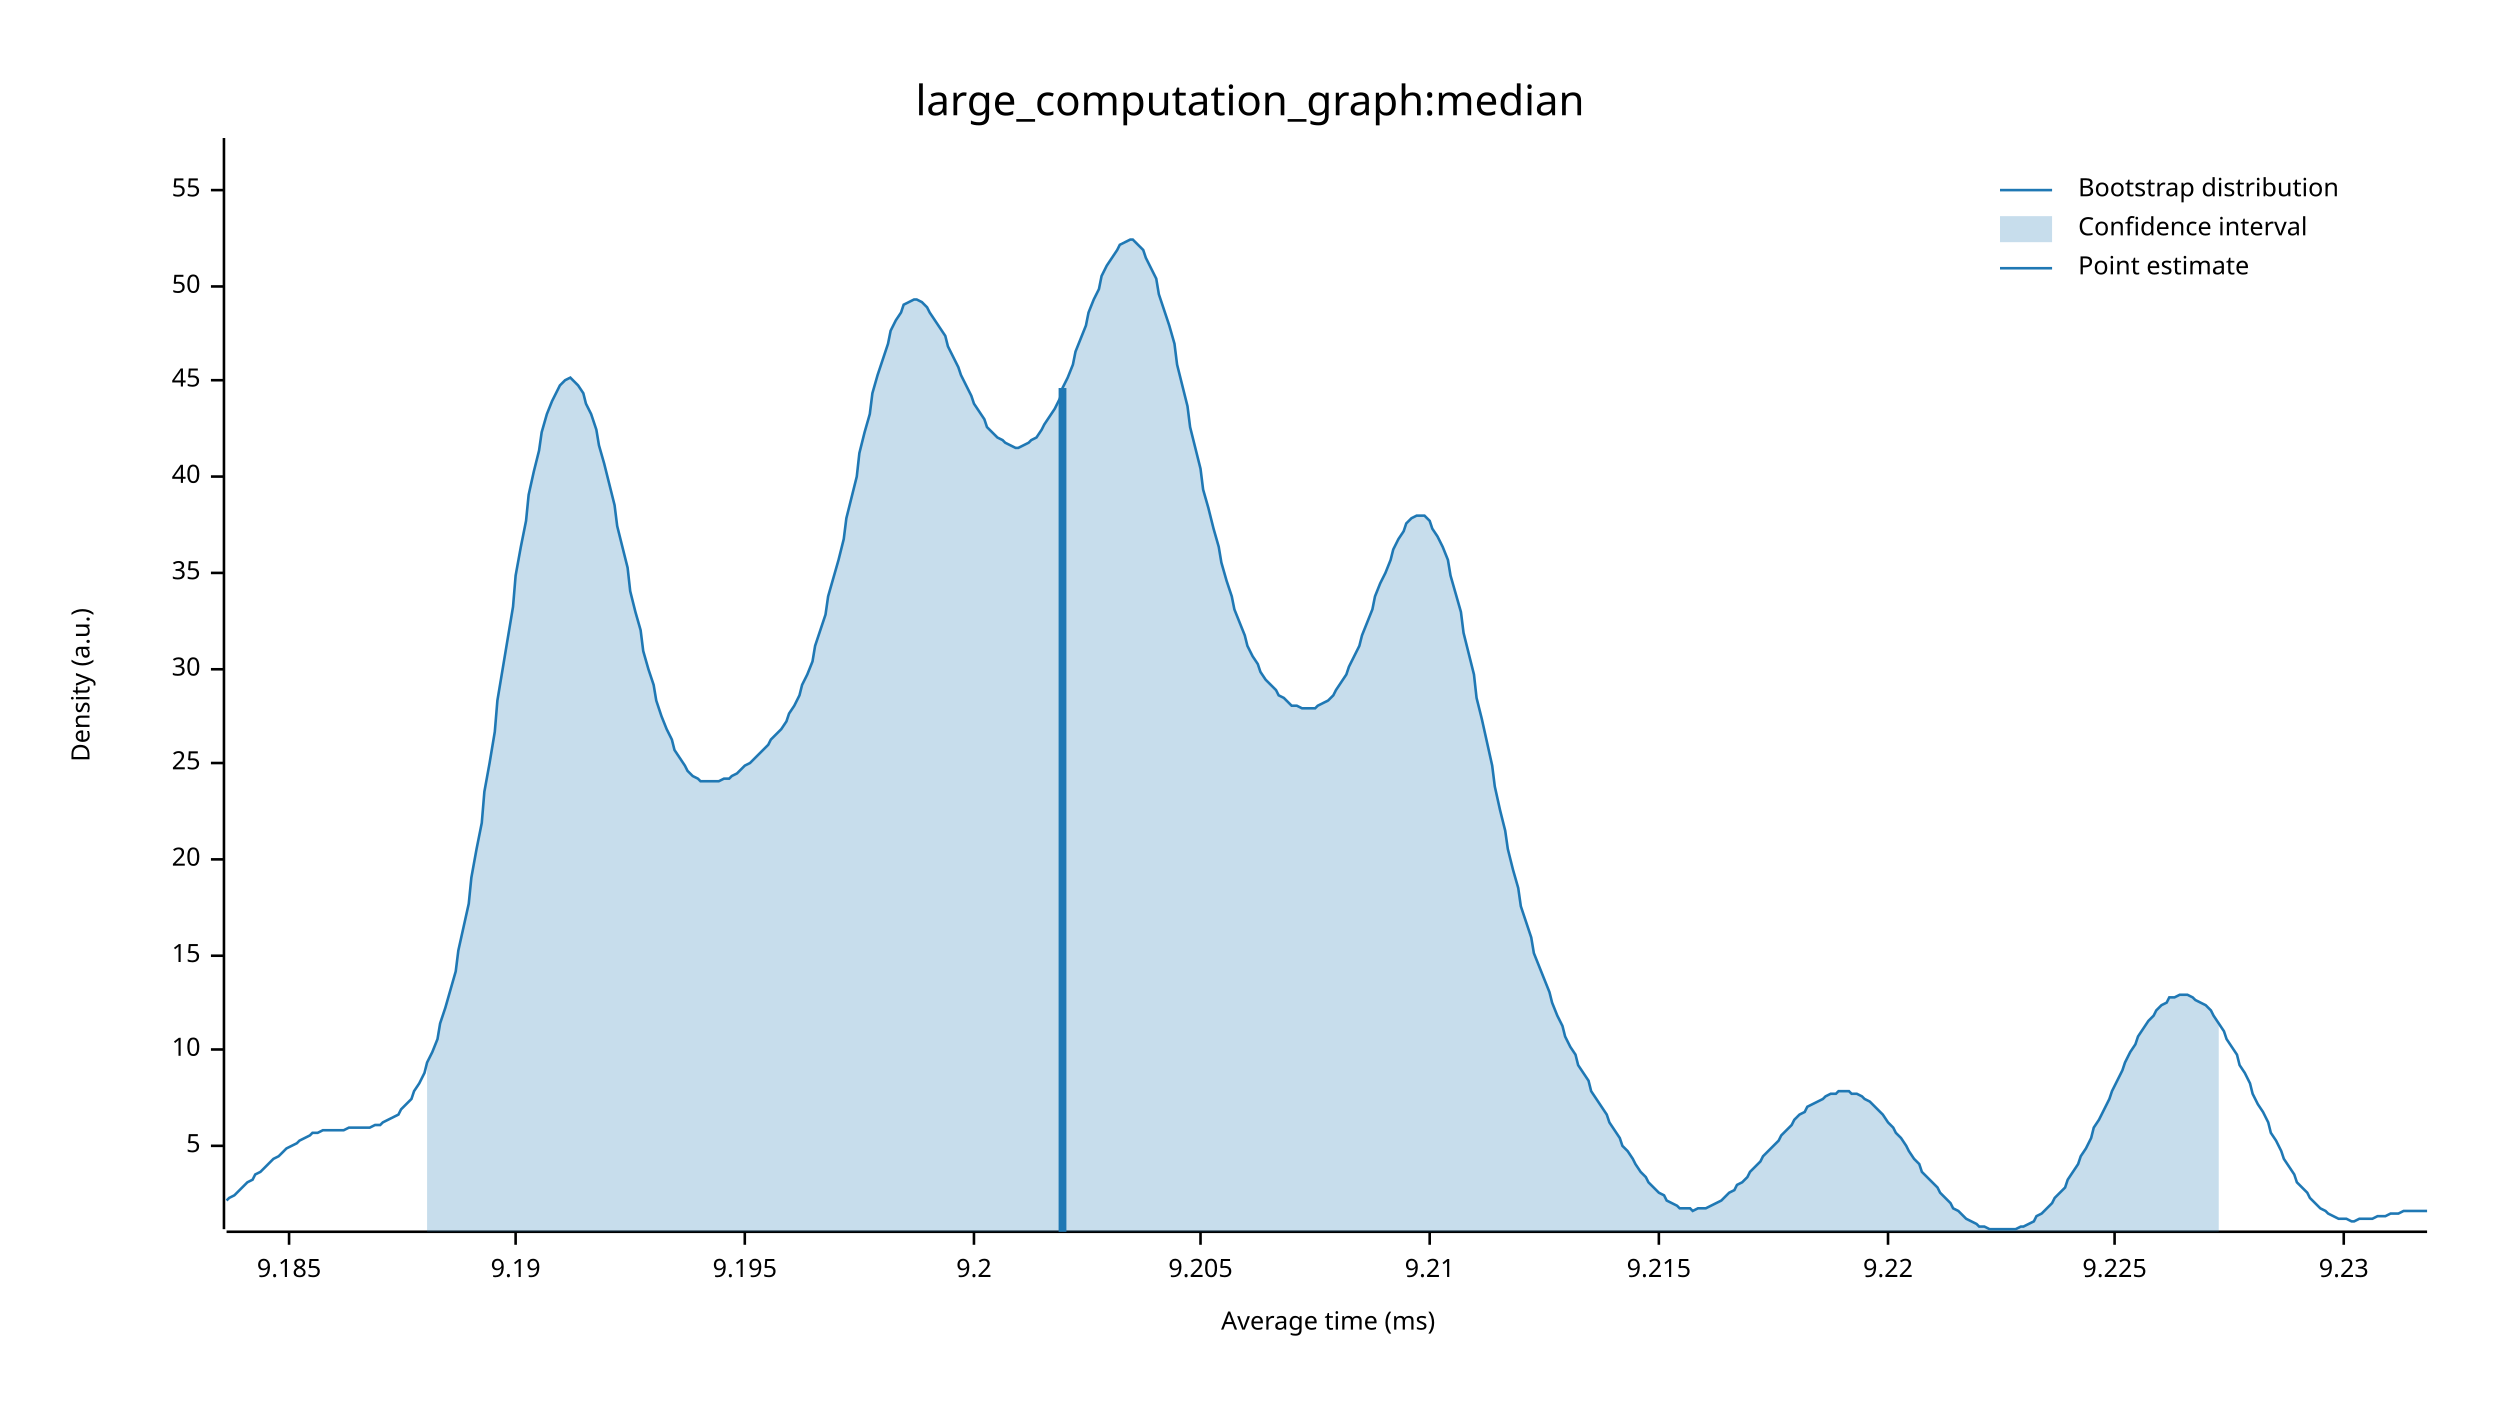
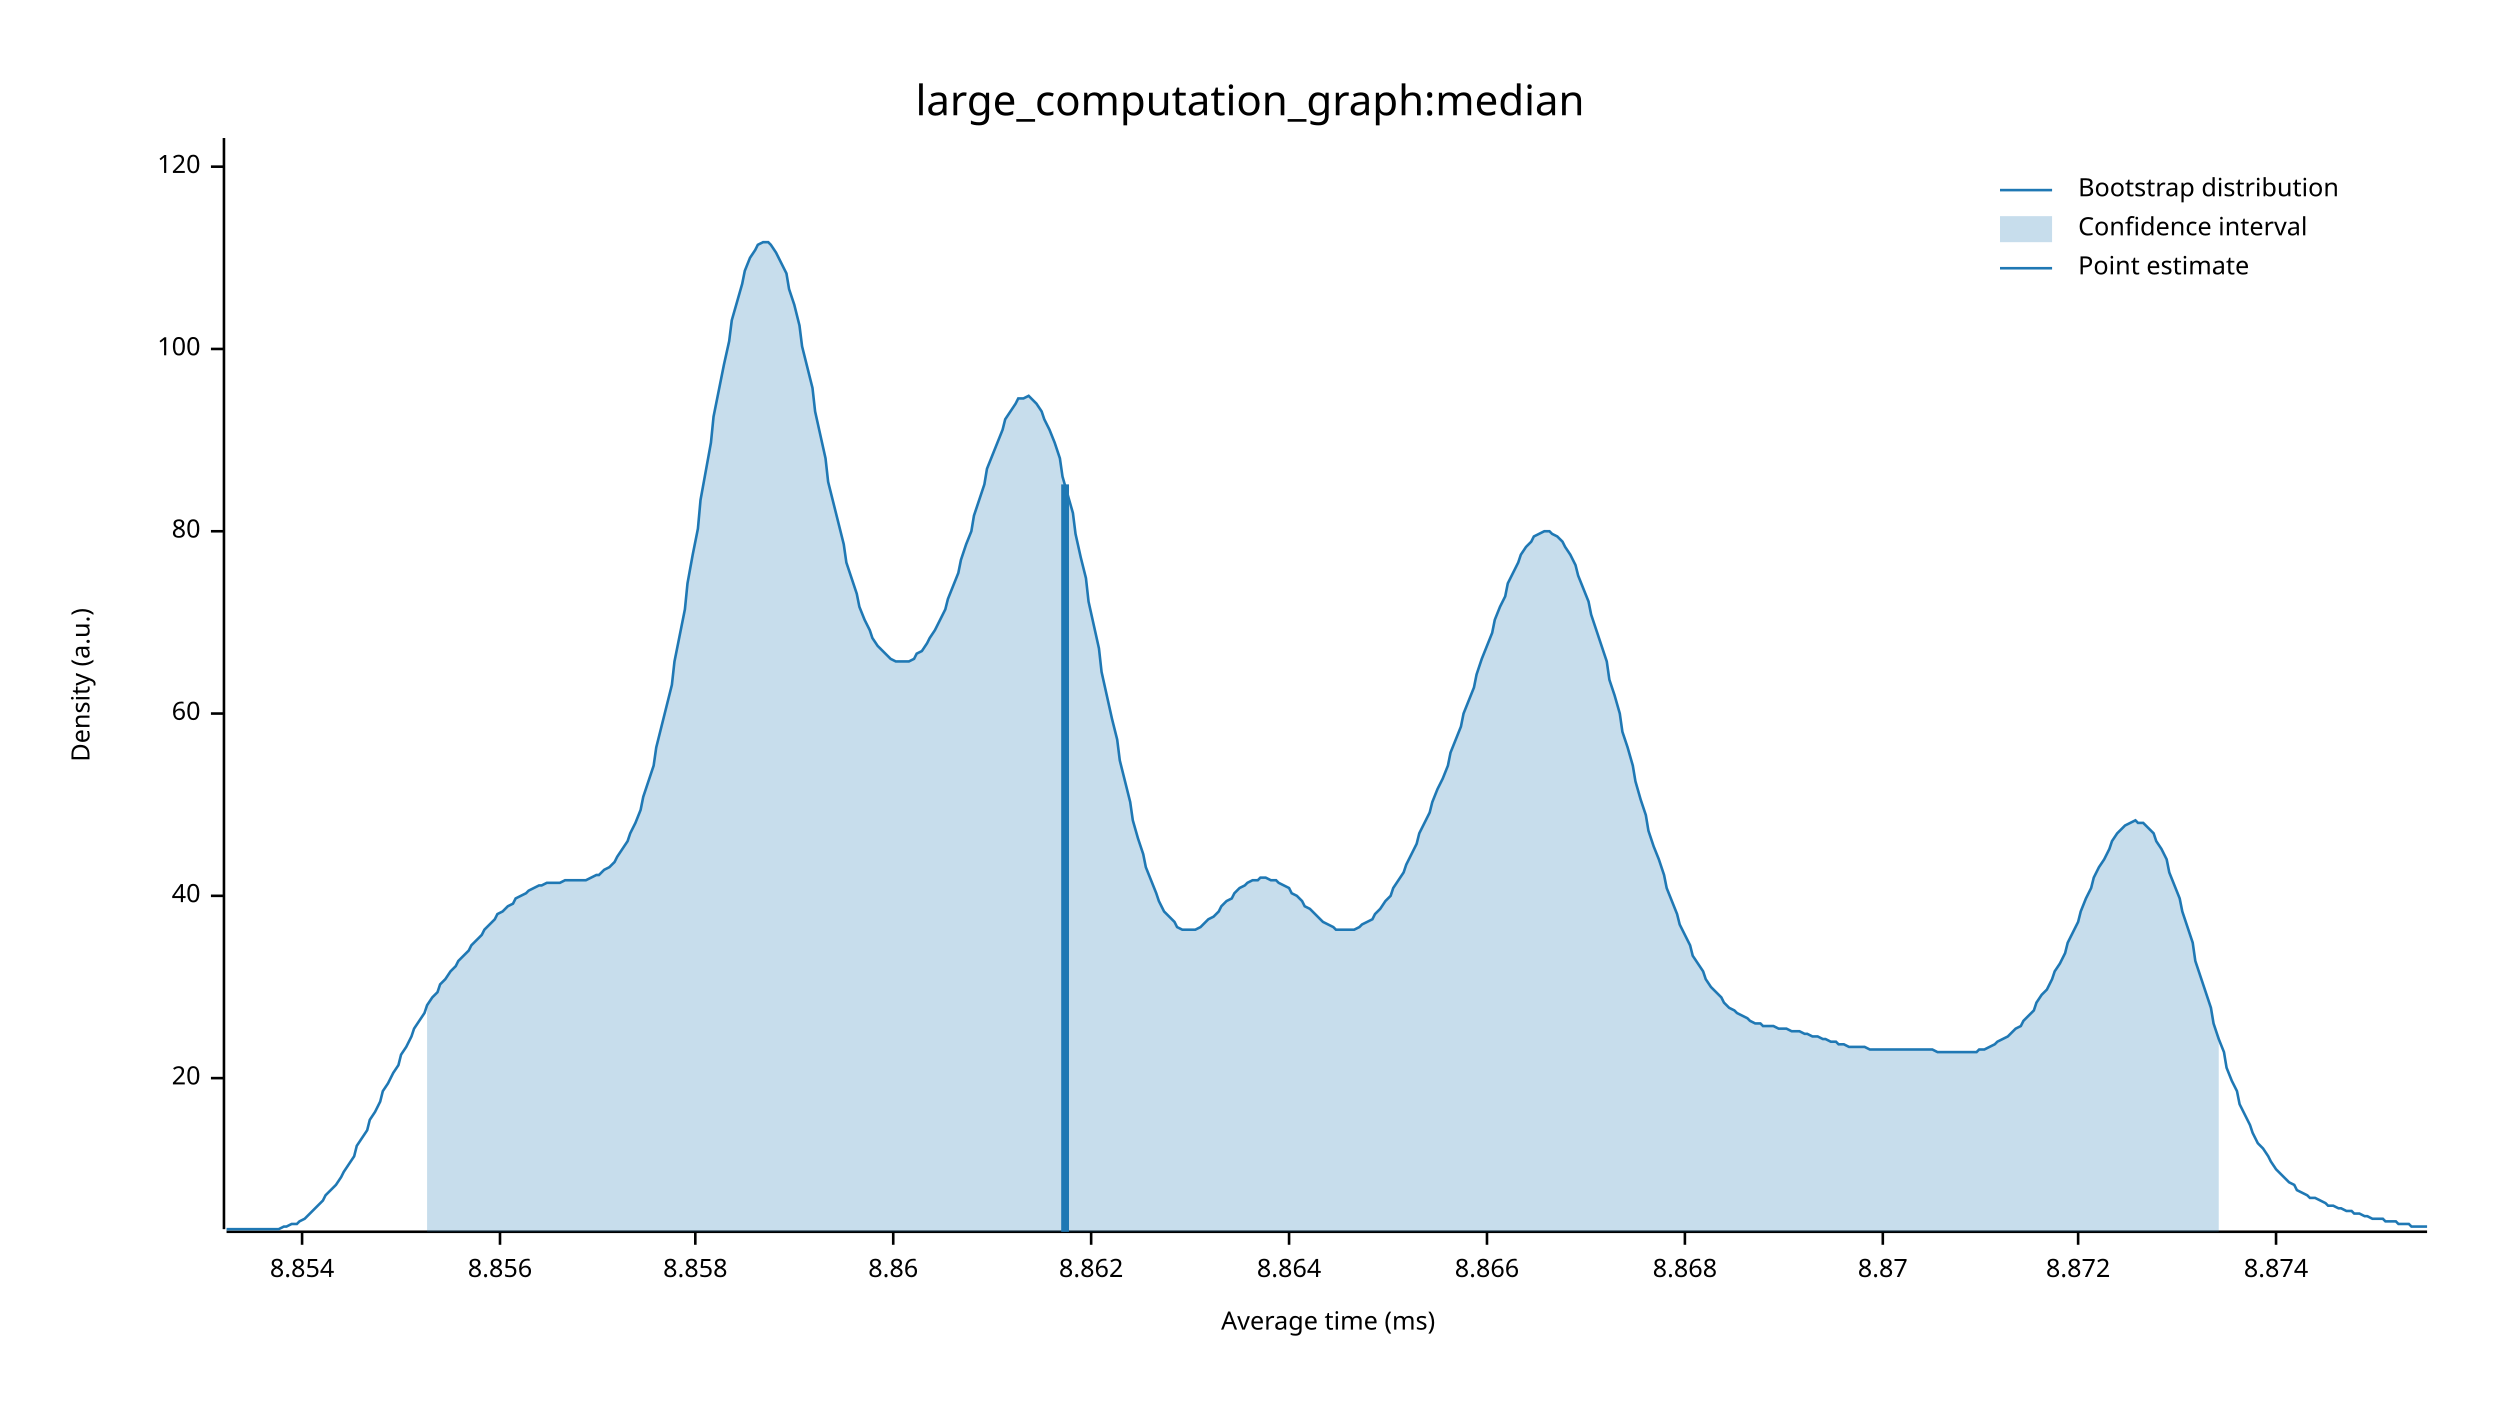
<svg xmlns="http://www.w3.org/2000/svg" width="960" height="540" viewBox="0 0 960 540">
  <text x="480" y="32" dy="0.76em" text-anchor="middle" font-family="sans-serif" font-size="16.129" opacity="1" fill="#000000">
large_computation_graph:median
</text>
  <text x="27" y="263" dy="0.76em" text-anchor="middle" font-family="sans-serif" font-size="9.677" opacity="1" fill="#000000" transform="rotate(270, 27, 263)">
Density (a.u.)
</text>
  <text x="510" y="513" dy="-0.5ex" text-anchor="middle" font-family="sans-serif" font-size="9.677" opacity="1" fill="#000000">
Average time (ms)
</text>
  <polyline fill="none" opacity="1" stroke="#000000" stroke-width="1" points="86,53 86,472 " />
-   <text x="77" y="440" dy="0.5ex" text-anchor="end" font-family="sans-serif" font-size="9.677" opacity="1" fill="#000000">
- 5
- </text>
-   <polyline fill="none" opacity="1" stroke="#000000" stroke-width="1" points="81,440 86,440 " />
-   <text x="77" y="403" dy="0.5ex" text-anchor="end" font-family="sans-serif" font-size="9.677" opacity="1" fill="#000000">
- 10
- </text>
-   <polyline fill="none" opacity="1" stroke="#000000" stroke-width="1" points="81,403 86,403 " />
-   <text x="77" y="367" dy="0.5ex" text-anchor="end" font-family="sans-serif" font-size="9.677" opacity="1" fill="#000000">
- 15
- </text>
-   <polyline fill="none" opacity="1" stroke="#000000" stroke-width="1" points="81,367 86,367 " />
-   <text x="77" y="330" dy="0.5ex" text-anchor="end" font-family="sans-serif" font-size="9.677" opacity="1" fill="#000000">
+   <text x="77" y="414" dy="0.5ex" text-anchor="end" font-family="sans-serif" font-size="9.677" opacity="1" fill="#000000">
20
</text>
-   <polyline fill="none" opacity="1" stroke="#000000" stroke-width="1" points="81,330 86,330 " />
-   <text x="77" y="293" dy="0.5ex" text-anchor="end" font-family="sans-serif" font-size="9.677" opacity="1" fill="#000000">
- 25
- </text>
-   <polyline fill="none" opacity="1" stroke="#000000" stroke-width="1" points="81,293 86,293 " />
-   <text x="77" y="257" dy="0.5ex" text-anchor="end" font-family="sans-serif" font-size="9.677" opacity="1" fill="#000000">
- 30
- </text>
-   <polyline fill="none" opacity="1" stroke="#000000" stroke-width="1" points="81,257 86,257 " />
-   <text x="77" y="220" dy="0.5ex" text-anchor="end" font-family="sans-serif" font-size="9.677" opacity="1" fill="#000000">
- 35
- </text>
-   <polyline fill="none" opacity="1" stroke="#000000" stroke-width="1" points="81,220 86,220 " />
-   <text x="77" y="183" dy="0.5ex" text-anchor="end" font-family="sans-serif" font-size="9.677" opacity="1" fill="#000000">
+   <polyline fill="none" opacity="1" stroke="#000000" stroke-width="1" points="81,414 86,414 " />
+   <text x="77" y="344" dy="0.5ex" text-anchor="end" font-family="sans-serif" font-size="9.677" opacity="1" fill="#000000">
40
</text>
-   <polyline fill="none" opacity="1" stroke="#000000" stroke-width="1" points="81,183 86,183 " />
-   <text x="77" y="146" dy="0.5ex" text-anchor="end" font-family="sans-serif" font-size="9.677" opacity="1" fill="#000000">
- 45
+   <polyline fill="none" opacity="1" stroke="#000000" stroke-width="1" points="81,344 86,344 " />
+   <text x="77" y="274" dy="0.5ex" text-anchor="end" font-family="sans-serif" font-size="9.677" opacity="1" fill="#000000">
+ 60
</text>
-   <polyline fill="none" opacity="1" stroke="#000000" stroke-width="1" points="81,146 86,146 " />
-   <text x="77" y="110" dy="0.5ex" text-anchor="end" font-family="sans-serif" font-size="9.677" opacity="1" fill="#000000">
- 50
+   <polyline fill="none" opacity="1" stroke="#000000" stroke-width="1" points="81,274 86,274 " />
+   <text x="77" y="204" dy="0.5ex" text-anchor="end" font-family="sans-serif" font-size="9.677" opacity="1" fill="#000000">
+ 80
</text>
-   <polyline fill="none" opacity="1" stroke="#000000" stroke-width="1" points="81,110 86,110 " />
-   <text x="77" y="73" dy="0.5ex" text-anchor="end" font-family="sans-serif" font-size="9.677" opacity="1" fill="#000000">
- 55
+   <polyline fill="none" opacity="1" stroke="#000000" stroke-width="1" points="81,204 86,204 " />
+   <text x="77" y="134" dy="0.5ex" text-anchor="end" font-family="sans-serif" font-size="9.677" opacity="1" fill="#000000">
+ 100
</text>
-   <polyline fill="none" opacity="1" stroke="#000000" stroke-width="1" points="81,73 86,73 " />
+   <polyline fill="none" opacity="1" stroke="#000000" stroke-width="1" points="81,134 86,134 " />
+   <text x="77" y="64" dy="0.5ex" text-anchor="end" font-family="sans-serif" font-size="9.677" opacity="1" fill="#000000">
+ 120
+ </text>
+   <polyline fill="none" opacity="1" stroke="#000000" stroke-width="1" points="81,64 86,64 " />
  <polyline fill="none" opacity="1" stroke="#000000" stroke-width="1" points="87,473 932,473 " />
-   <text x="111" y="483" dy="0.76em" text-anchor="middle" font-family="sans-serif" font-size="9.677" opacity="1" fill="#000000">
- 9.185
+   <text x="116" y="483" dy="0.76em" text-anchor="middle" font-family="sans-serif" font-size="9.677" opacity="1" fill="#000000">
+ 8.854
</text>
-   <polyline fill="none" opacity="1" stroke="#000000" stroke-width="1" points="111,473 111,478 " />
-   <text x="198" y="483" dy="0.76em" text-anchor="middle" font-family="sans-serif" font-size="9.677" opacity="1" fill="#000000">
- 9.19
+   <polyline fill="none" opacity="1" stroke="#000000" stroke-width="1" points="116,473 116,478 " />
+   <text x="192" y="483" dy="0.76em" text-anchor="middle" font-family="sans-serif" font-size="9.677" opacity="1" fill="#000000">
+ 8.856
</text>
-   <polyline fill="none" opacity="1" stroke="#000000" stroke-width="1" points="198,473 198,478 " />
-   <text x="286" y="483" dy="0.76em" text-anchor="middle" font-family="sans-serif" font-size="9.677" opacity="1" fill="#000000">
- 9.195
+   <polyline fill="none" opacity="1" stroke="#000000" stroke-width="1" points="192,473 192,478 " />
+   <text x="267" y="483" dy="0.76em" text-anchor="middle" font-family="sans-serif" font-size="9.677" opacity="1" fill="#000000">
+ 8.858
</text>
-   <polyline fill="none" opacity="1" stroke="#000000" stroke-width="1" points="286,473 286,478 " />
-   <text x="374" y="483" dy="0.76em" text-anchor="middle" font-family="sans-serif" font-size="9.677" opacity="1" fill="#000000">
- 9.2
+   <polyline fill="none" opacity="1" stroke="#000000" stroke-width="1" points="267,473 267,478 " />
+   <text x="343" y="483" dy="0.76em" text-anchor="middle" font-family="sans-serif" font-size="9.677" opacity="1" fill="#000000">
+ 8.86
</text>
-   <polyline fill="none" opacity="1" stroke="#000000" stroke-width="1" points="374,473 374,478 " />
-   <text x="461" y="483" dy="0.76em" text-anchor="middle" font-family="sans-serif" font-size="9.677" opacity="1" fill="#000000">
- 9.205
+   <polyline fill="none" opacity="1" stroke="#000000" stroke-width="1" points="343,473 343,478 " />
+   <text x="419" y="483" dy="0.76em" text-anchor="middle" font-family="sans-serif" font-size="9.677" opacity="1" fill="#000000">
+ 8.862
</text>
-   <polyline fill="none" opacity="1" stroke="#000000" stroke-width="1" points="461,473 461,478 " />
-   <text x="549" y="483" dy="0.76em" text-anchor="middle" font-family="sans-serif" font-size="9.677" opacity="1" fill="#000000">
- 9.21
+   <polyline fill="none" opacity="1" stroke="#000000" stroke-width="1" points="419,473 419,478 " />
+   <text x="495" y="483" dy="0.76em" text-anchor="middle" font-family="sans-serif" font-size="9.677" opacity="1" fill="#000000">
+ 8.864
</text>
-   <polyline fill="none" opacity="1" stroke="#000000" stroke-width="1" points="549,473 549,478 " />
-   <text x="637" y="483" dy="0.76em" text-anchor="middle" font-family="sans-serif" font-size="9.677" opacity="1" fill="#000000">
- 9.215
+   <polyline fill="none" opacity="1" stroke="#000000" stroke-width="1" points="495,473 495,478 " />
+   <text x="571" y="483" dy="0.76em" text-anchor="middle" font-family="sans-serif" font-size="9.677" opacity="1" fill="#000000">
+ 8.866
</text>
-   <polyline fill="none" opacity="1" stroke="#000000" stroke-width="1" points="637,473 637,478 " />
-   <text x="725" y="483" dy="0.76em" text-anchor="middle" font-family="sans-serif" font-size="9.677" opacity="1" fill="#000000">
- 9.22
+   <polyline fill="none" opacity="1" stroke="#000000" stroke-width="1" points="571,473 571,478 " />
+   <text x="647" y="483" dy="0.76em" text-anchor="middle" font-family="sans-serif" font-size="9.677" opacity="1" fill="#000000">
+ 8.868
</text>
-   <polyline fill="none" opacity="1" stroke="#000000" stroke-width="1" points="725,473 725,478 " />
-   <text x="812" y="483" dy="0.76em" text-anchor="middle" font-family="sans-serif" font-size="9.677" opacity="1" fill="#000000">
- 9.225
+   <polyline fill="none" opacity="1" stroke="#000000" stroke-width="1" points="647,473 647,478 " />
+   <text x="723" y="483" dy="0.76em" text-anchor="middle" font-family="sans-serif" font-size="9.677" opacity="1" fill="#000000">
+ 8.87
</text>
-   <polyline fill="none" opacity="1" stroke="#000000" stroke-width="1" points="812,473 812,478 " />
-   <text x="900" y="483" dy="0.76em" text-anchor="middle" font-family="sans-serif" font-size="9.677" opacity="1" fill="#000000">
- 9.23
+   <polyline fill="none" opacity="1" stroke="#000000" stroke-width="1" points="723,473 723,478 " />
+   <text x="798" y="483" dy="0.76em" text-anchor="middle" font-family="sans-serif" font-size="9.677" opacity="1" fill="#000000">
+ 8.872
</text>
-   <polyline fill="none" opacity="1" stroke="#000000" stroke-width="1" points="900,473 900,478 " />
-   <polyline fill="none" opacity="1" stroke="#1F78B4" stroke-width="1" points="87,461 88,460 90,459 92,457 93,456 95,454 97,453 98,451 100,450 102,448 103,447 105,445 107,444 109,442 110,441 112,440 114,439 115,438 117,437 119,436 120,435 122,435 124,434 125,434 127,434 129,434 131,434 132,434 134,433 136,433 137,433 139,433 141,433 142,433 144,432 146,432 147,431 149,430 151,429 153,428 154,426 156,424 158,422 159,419 161,416 163,412 164,408 166,404 168,399 169,393 171,387 173,380 175,373 176,365 178,356 180,347 181,337 183,326 185,316 186,304 188,293 190,281 191,269 193,257 195,245 197,233 198,221 200,210 202,200 203,190 205,181 207,173 208,166 210,159 212,154 214,150 215,148 217,146 219,145 220,146 222,148 224,151 225,155 227,159 229,165 230,171 232,178 234,186 236,194 237,202 239,210 241,218 242,227 244,235 246,242 247,250 249,257 251,263 252,269 254,275 256,280 258,284 259,288 261,291 263,294 264,296 266,298 268,299 269,300 271,300 273,300 274,300 276,300 278,299 280,299 281,298 283,297 285,295 286,294 288,293 290,291 291,290 293,288 295,286 296,284 298,282 300,280 302,277 303,274 305,271 307,267 308,263 310,259 312,254 313,248 315,242 317,236 318,229 320,222 322,215 324,207 325,199 327,191 329,183 330,174 332,166 334,159 335,151 337,144 339,138 341,132 342,127 344,123 346,120 347,117 349,116 351,115 352,115 354,116 356,118 357,120 359,123 361,126 363,129 364,133 366,137 368,141 369,144 371,148 373,152 374,155 376,158 378,161 379,164 381,166 383,168 385,169 386,170 388,171 390,172 391,172 393,171 395,170 396,169 398,168 400,165 401,163 403,160 405,157 407,153 408,149 410,145 412,140 413,135 415,130 417,125 418,120 420,115 422,111 423,106 425,102 427,99 429,96 430,94 432,93 434,92 435,92 437,94 439,96 440,99 442,103 444,107 445,113 447,119 449,125 451,132 452,140 454,148 456,156 457,164 459,172 461,180 462,188 464,195 466,203 468,210 469,216 471,223 473,229 474,234 476,239 478,244 479,248 481,252 483,255 484,258 486,261 488,263 490,265 491,267 493,268 495,270 496,271 498,271 500,272 501,272 503,272 505,272 506,271 508,270 510,269 512,267 513,265 515,262 517,259 518,256 520,252 522,248 523,244 525,239 527,234 528,229 530,224 532,220 534,215 535,211 537,207 539,204 540,201 542,199 544,198 545,198 547,198 549,200 550,203 552,206 554,210 556,215 557,221 559,228 561,235 562,243 564,251 566,259 567,268 569,276 571,285 573,294 574,302 576,311 578,319 579,326 581,334 583,341 584,348 586,354 588,360 589,366 591,371 593,376 595,381 596,385 598,390 600,394 601,398 603,402 605,405 606,409 608,412 610,415 611,419 613,422 615,425 617,428 618,431 620,434 622,437 623,440 625,442 627,445 628,447 630,450 632,452 633,454 635,456 637,458 639,459 640,461 642,462 644,463 645,464 647,464 649,464 650,465 652,464 654,464 655,464 657,463 659,462 661,461 662,460 664,458 666,457 667,455 669,454 671,452 672,450 674,448 676,446 677,444 679,442 681,440 683,438 684,436 686,434 688,432 689,430 691,428 693,427 694,425 696,424 698,423 700,422 701,421 703,420 705,420 706,419 708,419 710,419 711,420 713,420 715,421 716,422 718,423 720,425 722,427 723,428 725,431 727,433 728,435 730,437 732,440 733,442 735,445 737,447 738,450 740,452 742,454 744,456 745,458 747,460 749,462 750,464 752,465 754,467 755,468 757,469 759,470 760,471 762,471 764,472 766,472 767,472 769,472 771,472 772,472 774,472 776,471 777,471 779,470 781,469 782,467 784,466 786,464 788,462 789,460 791,458 793,456 794,453 796,450 798,447 799,444 801,441 803,437 804,433 806,430 808,426 810,422 811,419 813,415 815,411 816,408 818,404 820,401 821,398 823,395 825,392 827,390 828,388 830,386 832,385 833,383 835,383 837,382 838,382 840,382 842,383 843,384 845,385 847,386 849,388 850,390 852,393 854,396 855,399 857,402 859,405 860,409 862,412 864,416 865,420 867,424 869,427 871,431 872,435 874,438 876,442 877,445 879,448 881,451 882,454 884,456 886,458 887,460 889,462 891,464 893,465 894,466 896,467 898,468 899,468 901,468 903,469 904,469 906,468 908,468 909,468 911,468 913,467 915,467 916,467 918,466 920,466 921,466 923,465 925,465 926,465 928,465 930,465 932,465 " />
-   <polygon opacity="0.25" fill="#1F78B4" points="164,408 166,404 168,399 169,393 171,387 173,380 175,373 176,365 178,356 180,347 181,337 183,326 185,316 186,304 188,293 190,281 191,269 193,257 195,245 197,233 198,221 200,210 202,200 203,190 205,181 207,173 208,166 210,159 212,154 214,150 215,148 217,146 219,145 220,146 222,148 224,151 225,155 227,159 229,165 230,171 232,178 234,186 236,194 237,202 239,210 241,218 242,227 244,235 246,242 247,250 249,257 251,263 252,269 254,275 256,280 258,284 259,288 261,291 263,294 264,296 266,298 268,299 269,300 271,300 273,300 274,300 276,300 278,299 280,299 281,298 283,297 285,295 286,294 288,293 290,291 291,290 293,288 295,286 296,284 298,282 300,280 302,277 303,274 305,271 307,267 308,263 310,259 312,254 313,248 315,242 317,236 318,229 320,222 322,215 324,207 325,199 327,191 329,183 330,174 332,166 334,159 335,151 337,144 339,138 341,132 342,127 344,123 346,120 347,117 349,116 351,115 352,115 354,116 356,118 357,120 359,123 361,126 363,129 364,133 366,137 368,141 369,144 371,148 373,152 374,155 376,158 378,161 379,164 381,166 383,168 385,169 386,170 388,171 390,172 391,172 393,171 395,170 396,169 398,168 400,165 401,163 403,160 405,157 407,153 408,149 410,145 412,140 413,135 415,130 417,125 418,120 420,115 422,111 423,106 425,102 427,99 429,96 430,94 432,93 434,92 435,92 437,94 439,96 440,99 442,103 444,107 445,113 447,119 449,125 451,132 452,140 454,148 456,156 457,164 459,172 461,180 462,188 464,195 466,203 468,210 469,216 471,223 473,229 474,234 476,239 478,244 479,248 481,252 483,255 484,258 486,261 488,263 490,265 491,267 493,268 495,270 496,271 498,271 500,272 501,272 503,272 505,272 506,271 508,270 510,269 512,267 513,265 515,262 517,259 518,256 520,252 522,248 523,244 525,239 527,234 528,229 530,224 532,220 534,215 535,211 537,207 539,204 540,201 542,199 544,198 545,198 547,198 549,200 550,203 552,206 554,210 556,215 557,221 559,228 561,235 562,243 564,251 566,259 567,268 569,276 571,285 573,294 574,302 576,311 578,319 579,326 581,334 583,341 584,348 586,354 588,360 589,366 591,371 593,376 595,381 596,385 598,390 600,394 601,398 603,402 605,405 606,409 608,412 610,415 611,419 613,422 615,425 617,428 618,431 620,434 622,437 623,440 625,442 627,445 628,447 630,450 632,452 633,454 635,456 637,458 639,459 640,461 642,462 644,463 645,464 647,464 649,464 650,465 652,464 654,464 655,464 657,463 659,462 661,461 662,460 664,458 666,457 667,455 669,454 671,452 672,450 674,448 676,446 677,444 679,442 681,440 683,438 684,436 686,434 688,432 689,430 691,428 693,427 694,425 696,424 698,423 700,422 701,421 703,420 705,420 706,419 708,419 710,419 711,420 713,420 715,421 716,422 718,423 720,425 722,427 723,428 725,431 727,433 728,435 730,437 732,440 733,442 735,445 737,447 738,450 740,452 742,454 744,456 745,458 747,460 749,462 750,464 752,465 754,467 755,468 757,469 759,470 760,471 762,471 764,472 766,472 767,472 769,472 771,472 772,472 774,472 776,471 777,471 779,470 781,469 782,467 784,466 786,464 788,462 789,460 791,458 793,456 794,453 796,450 798,447 799,444 801,441 803,437 804,433 806,430 808,426 810,422 811,419 813,415 815,411 816,408 818,404 820,401 821,398 823,395 825,392 827,390 828,388 830,386 832,385 833,383 835,383 837,382 838,382 840,382 842,383 843,384 845,385 847,386 849,388 850,390 852,393 852,473 164,473 " />
-   <polyline fill="none" opacity="1" stroke="#1F78B4" stroke-width="3" points="408,473 408,149 " />
+   <polyline fill="none" opacity="1" stroke="#000000" stroke-width="1" points="798,473 798,478 " />
+   <text x="874" y="483" dy="0.76em" text-anchor="middle" font-family="sans-serif" font-size="9.677" opacity="1" fill="#000000">
+ 8.874
+ </text>
+   <polyline fill="none" opacity="1" stroke="#000000" stroke-width="1" points="874,473 874,478 " />
+   <polyline fill="none" opacity="1" stroke="#1F78B4" stroke-width="1" points="87,472 88,472 90,472 92,472 93,472 95,472 97,472 98,472 100,472 102,472 103,472 105,472 107,472 109,471 110,471 112,470 114,470 115,469 117,468 119,466 120,465 122,463 124,461 125,459 127,457 129,455 131,452 132,450 134,447 136,444 137,440 139,437 141,434 142,430 144,427 146,423 147,419 149,416 151,412 153,409 154,405 156,402 158,398 159,395 161,392 163,389 164,386 166,383 168,381 169,378 171,376 173,373 175,371 176,369 178,367 180,365 181,363 183,361 185,359 186,357 188,355 190,353 191,351 193,350 195,348 197,347 198,345 200,344 202,343 203,342 205,341 207,340 208,340 210,339 212,339 214,339 215,339 217,338 219,338 220,338 222,338 224,338 225,338 227,337 229,336 230,336 232,334 234,333 236,331 237,329 239,326 241,323 242,320 244,316 246,311 247,306 249,300 251,294 252,287 254,279 256,271 258,263 259,254 261,244 263,234 264,224 266,213 268,203 269,192 271,181 273,170 274,160 276,150 278,140 280,131 281,123 283,116 285,109 286,104 288,99 290,96 291,94 293,93 295,93 296,94 298,97 300,101 302,105 303,111 305,117 307,125 308,133 310,141 312,149 313,158 315,167 317,176 318,185 320,193 322,201 324,209 325,216 327,222 329,228 330,233 332,238 334,242 335,245 337,248 339,250 341,252 342,253 344,254 346,254 347,254 349,254 351,253 352,251 354,250 356,247 357,245 359,242 361,238 363,234 364,230 366,225 368,220 369,215 371,209 373,204 374,198 376,192 378,186 379,180 381,175 383,170 385,165 386,161 388,158 390,155 391,153 393,153 395,152 396,153 398,155 400,158 401,161 403,165 405,170 407,176 408,183 410,190 412,197 413,205 415,214 417,222 418,231 420,240 422,249 423,258 425,267 427,276 429,284 430,292 432,300 434,308 435,315 437,322 439,328 440,333 442,338 444,343 445,346 447,350 449,352 451,354 452,356 454,357 456,357 457,357 459,357 461,356 462,355 464,353 466,352 468,350 469,348 471,346 473,345 474,343 476,341 478,340 479,339 481,338 483,338 484,337 486,337 488,338 490,338 491,339 493,340 495,341 496,343 498,344 500,346 501,348 503,349 505,351 506,352 508,354 510,355 512,356 513,357 515,357 517,357 518,357 520,357 522,356 523,355 525,354 527,353 528,351 530,349 532,346 534,344 535,341 537,338 539,335 540,332 542,328 544,324 545,320 547,316 549,312 550,308 552,303 554,299 556,294 557,289 559,284 561,279 562,274 564,269 566,264 567,259 569,253 571,248 573,243 574,238 576,233 578,229 579,224 581,220 583,216 584,213 586,210 588,208 589,206 591,205 593,204 595,204 596,205 598,206 600,208 601,210 603,213 605,217 606,221 608,226 610,231 611,236 613,242 615,248 617,254 618,261 620,267 622,274 623,281 625,287 627,294 628,300 630,307 632,313 633,319 635,325 637,330 639,336 640,341 642,346 644,351 645,355 647,359 649,363 650,367 652,370 654,373 655,376 657,379 659,381 661,383 662,385 664,387 666,388 667,389 669,390 671,391 672,392 674,393 676,393 677,394 679,394 681,394 683,395 684,395 686,395 688,396 689,396 691,396 693,397 694,397 696,398 698,398 700,399 701,399 703,400 705,400 706,401 708,401 710,402 711,402 713,402 715,402 716,402 718,403 720,403 722,403 723,403 725,403 727,403 728,403 730,403 732,403 733,403 735,403 737,403 738,403 740,403 742,403 744,404 745,404 747,404 749,404 750,404 752,404 754,404 755,404 757,404 759,404 760,403 762,403 764,402 766,401 767,400 769,399 771,398 772,397 774,395 776,394 777,392 779,390 781,388 782,385 784,382 786,380 788,376 789,373 791,370 793,366 794,362 796,358 798,354 799,350 801,345 803,341 804,337 806,333 808,330 810,326 811,323 813,320 815,318 816,317 818,316 820,315 821,316 823,316 825,318 827,320 828,323 830,326 832,330 833,335 835,340 837,345 838,350 840,356 842,362 843,369 845,375 847,381 849,387 850,393 852,399 854,404 855,410 857,415 859,419 860,424 862,428 864,432 865,435 867,439 869,441 871,444 872,446 874,449 876,451 877,452 879,454 881,455 882,457 884,458 886,459 887,460 889,460 891,461 893,462 894,463 896,463 898,464 899,464 901,465 903,465 904,466 906,466 908,467 909,467 911,468 913,468 915,468 916,469 918,469 920,469 921,470 923,470 925,470 926,471 928,471 930,471 932,471 " />
+   <polygon opacity="0.25" fill="#1F78B4" points="164,386 166,383 168,381 169,378 171,376 173,373 175,371 176,369 178,367 180,365 181,363 183,361 185,359 186,357 188,355 190,353 191,351 193,350 195,348 197,347 198,345 200,344 202,343 203,342 205,341 207,340 208,340 210,339 212,339 214,339 215,339 217,338 219,338 220,338 222,338 224,338 225,338 227,337 229,336 230,336 232,334 234,333 236,331 237,329 239,326 241,323 242,320 244,316 246,311 247,306 249,300 251,294 252,287 254,279 256,271 258,263 259,254 261,244 263,234 264,224 266,213 268,203 269,192 271,181 273,170 274,160 276,150 278,140 280,131 281,123 283,116 285,109 286,104 288,99 290,96 291,94 293,93 295,93 296,94 298,97 300,101 302,105 303,111 305,117 307,125 308,133 310,141 312,149 313,158 315,167 317,176 318,185 320,193 322,201 324,209 325,216 327,222 329,228 330,233 332,238 334,242 335,245 337,248 339,250 341,252 342,253 344,254 346,254 347,254 349,254 351,253 352,251 354,250 356,247 357,245 359,242 361,238 363,234 364,230 366,225 368,220 369,215 371,209 373,204 374,198 376,192 378,186 379,180 381,175 383,170 385,165 386,161 388,158 390,155 391,153 393,153 395,152 396,153 398,155 400,158 401,161 403,165 405,170 407,176 408,183 410,190 412,197 413,205 415,214 417,222 418,231 420,240 422,249 423,258 425,267 427,276 429,284 430,292 432,300 434,308 435,315 437,322 439,328 440,333 442,338 444,343 445,346 447,350 449,352 451,354 452,356 454,357 456,357 457,357 459,357 461,356 462,355 464,353 466,352 468,350 469,348 471,346 473,345 474,343 476,341 478,340 479,339 481,338 483,338 484,337 486,337 488,338 490,338 491,339 493,340 495,341 496,343 498,344 500,346 501,348 503,349 505,351 506,352 508,354 510,355 512,356 513,357 515,357 517,357 518,357 520,357 522,356 523,355 525,354 527,353 528,351 530,349 532,346 534,344 535,341 537,338 539,335 540,332 542,328 544,324 545,320 547,316 549,312 550,308 552,303 554,299 556,294 557,289 559,284 561,279 562,274 564,269 566,264 567,259 569,253 571,248 573,243 574,238 576,233 578,229 579,224 581,220 583,216 584,213 586,210 588,208 589,206 591,205 593,204 595,204 596,205 598,206 600,208 601,210 603,213 605,217 606,221 608,226 610,231 611,236 613,242 615,248 617,254 618,261 620,267 622,274 623,281 625,287 627,294 628,300 630,307 632,313 633,319 635,325 637,330 639,336 640,341 642,346 644,351 645,355 647,359 649,363 650,367 652,370 654,373 655,376 657,379 659,381 661,383 662,385 664,387 666,388 667,389 669,390 671,391 672,392 674,393 676,393 677,394 679,394 681,394 683,395 684,395 686,395 688,396 689,396 691,396 693,397 694,397 696,398 698,398 700,399 701,399 703,400 705,400 706,401 708,401 710,402 711,402 713,402 715,402 716,402 718,403 720,403 722,403 723,403 725,403 727,403 728,403 730,403 732,403 733,403 735,403 737,403 738,403 740,403 742,403 744,404 745,404 747,404 749,404 750,404 752,404 754,404 755,404 757,404 759,404 760,403 762,403 764,402 766,401 767,400 769,399 771,398 772,397 774,395 776,394 777,392 779,390 781,388 782,385 784,382 786,380 788,376 789,373 791,370 793,366 794,362 796,358 798,354 799,350 801,345 803,341 804,337 806,333 808,330 810,326 811,323 813,320 815,318 816,317 818,316 820,315 821,316 823,316 825,318 827,320 828,323 830,326 832,330 833,335 835,340 837,345 838,350 840,356 842,362 843,369 845,375 847,381 849,387 850,393 852,399 852,473 164,473 " />
+   <polyline fill="none" opacity="1" stroke="#1F78B4" stroke-width="3" points="409,473 409,186 " />
  <text x="798" y="68" dy="0.76em" text-anchor="start" font-family="sans-serif" font-size="9.677" opacity="1" fill="#000000">
Bootstrap distribution
</text>
  <text x="798" y="83" dy="0.76em" text-anchor="start" font-family="sans-serif" font-size="9.677" opacity="1" fill="#000000">
Confidence interval
</text>
  <text x="798" y="98" dy="0.76em" text-anchor="start" font-family="sans-serif" font-size="9.677" opacity="1" fill="#000000">
Point estimate
</text>
  <polyline fill="none" opacity="1" stroke="#1F78B4" stroke-width="1" points="768,73 788,73 " />
  <rect x="768" y="83" width="20" height="10" opacity="0.25" fill="#1F78B4" stroke="none" />
  <polyline fill="none" opacity="1" stroke="#1F78B4" stroke-width="1" points="768,103 788,103 " />
</svg>
